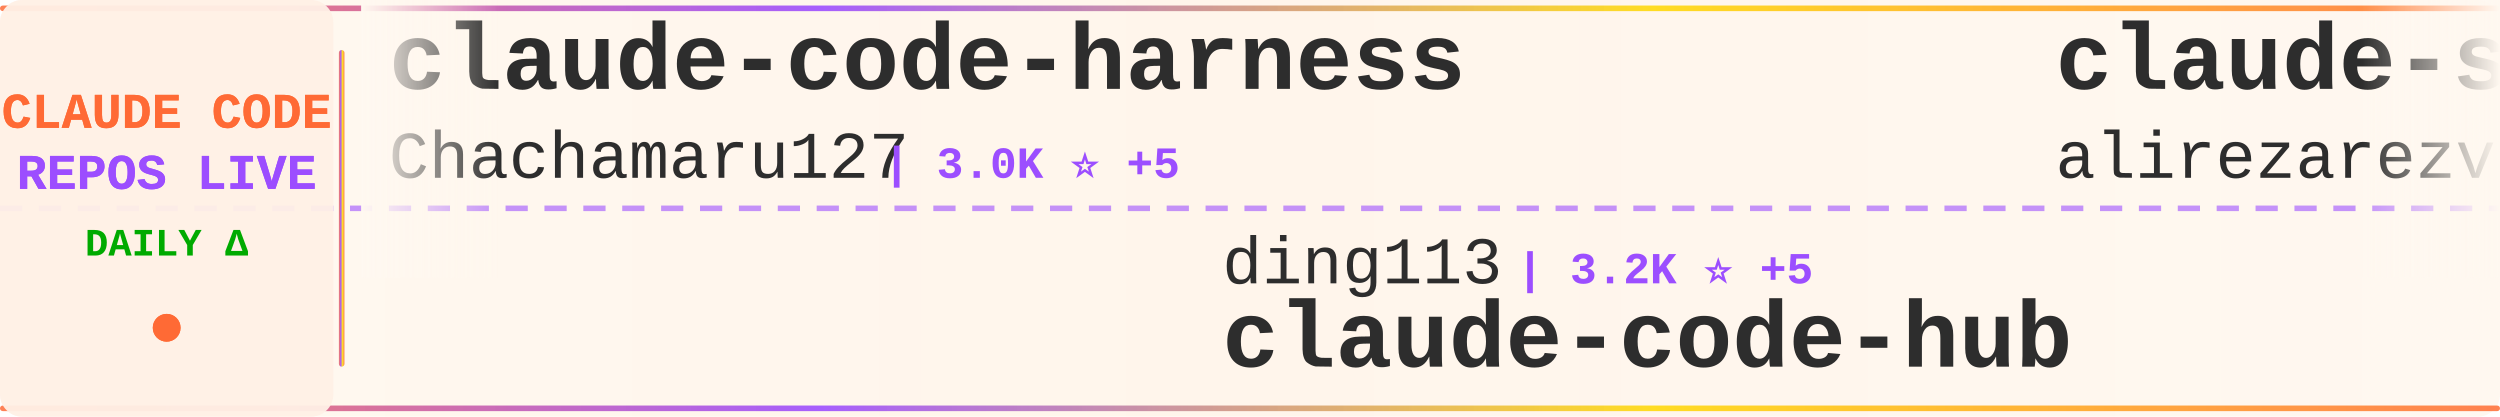
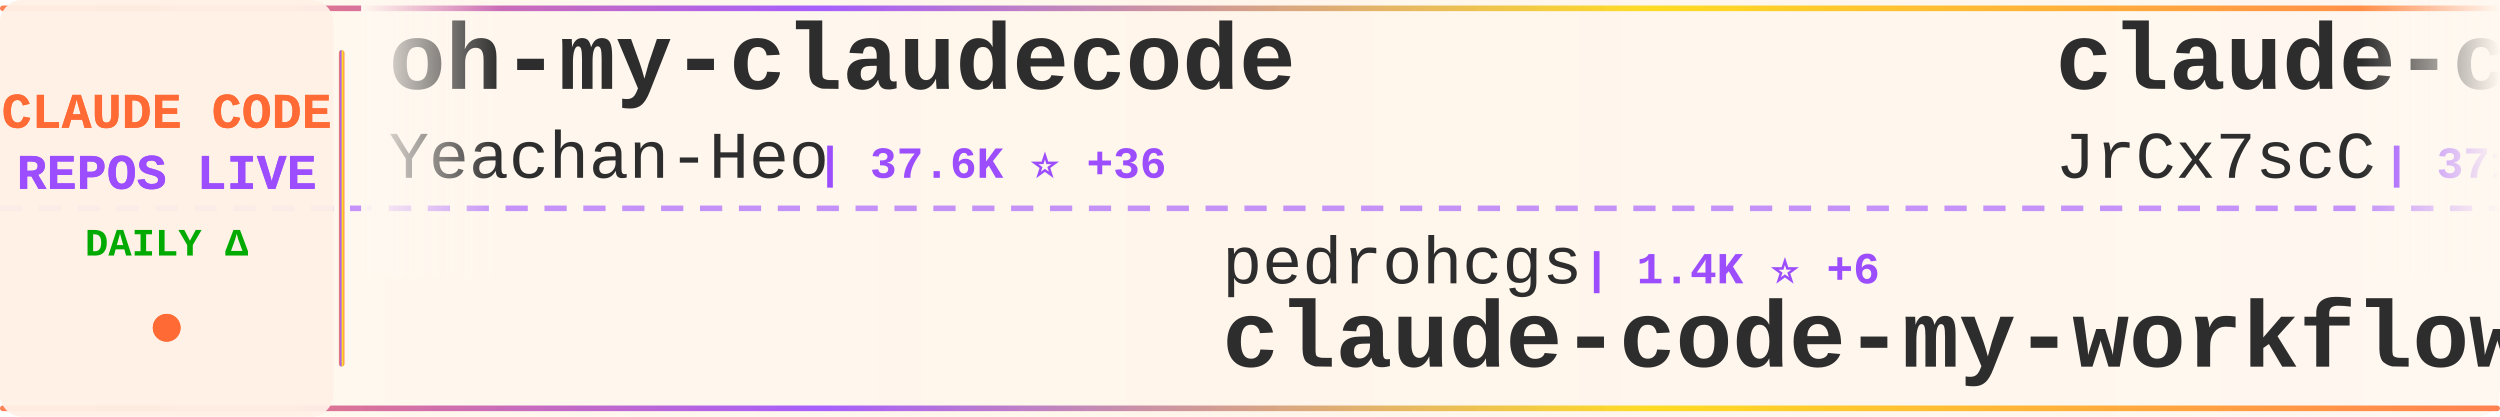
<svg xmlns="http://www.w3.org/2000/svg" width="900" height="150">
  <defs>
    <linearGradient id="tickerBg" x1="0%" y1="0%" x2="100%" y2="0%">
      <stop offset="0%" style="stop-color:#fff8f0;stop-opacity:0.98" />
      <stop offset="50%" style="stop-color:#fff5eb;stop-opacity:1" />
      <stop offset="100%" style="stop-color:#fff8f0;stop-opacity:0.98" />
    </linearGradient>
    <linearGradient id="borderGrad" x1="0%" y1="0%" x2="100%" y2="0%">
      <stop offset="0%" style="stop-color:#FF6B35;stop-opacity:0.85">
        <animate attributeName="stop-opacity" values="0.85;1;0.85" dur="2s" repeatCount="indefinite" />
      </stop>
      <stop offset="33%" style="stop-color:#9C4EFF;stop-opacity:0.9">
        <animate attributeName="stop-opacity" values="0.9;1;0.9" dur="2.2s" repeatCount="indefinite" />
      </stop>
      <stop offset="66%" style="stop-color:#FFD700;stop-opacity:0.85">
        <animate attributeName="stop-opacity" values="0.85;1;0.85" dur="1.8s" repeatCount="indefinite" />
      </stop>
      <stop offset="100%" style="stop-color:#FF6B35;stop-opacity:0.85">
        <animate attributeName="stop-opacity" values="0.85;1;0.85" dur="2s" repeatCount="indefinite" />
      </stop>
    </linearGradient>
    <filter id="textGlow">
      <feGaussianBlur stdDeviation="0.15" result="coloredBlur" />
      <feMerge>
        <feMergeNode in="coloredBlur" />
        <feMergeNode in="SourceGraphic" />
      </feMerge>
    </filter>
    <filter id="metricGlow">
      <feGaussianBlur stdDeviation="0.2" result="coloredBlur" />
      <feMerge>
        <feMergeNode in="coloredBlur" />
        <feMergeNode in="SourceGraphic" />
      </feMerge>
    </filter>
    <linearGradient id="leftFade" x1="0%" y1="0%" x2="100%" y2="0%">
      <stop offset="0%" style="stop-color:#fff8f0;stop-opacity:1" />
      <stop offset="100%" style="stop-color:#fff8f0;stop-opacity:0" />
    </linearGradient>
    <linearGradient id="rightFade" x1="0%" y1="0%" x2="100%" y2="0%">
      <stop offset="0%" style="stop-color:#fff8f0;stop-opacity:0" />
      <stop offset="100%" style="stop-color:#fff8f0;stop-opacity:1" />
    </linearGradient>
  </defs>
  <rect width="900" height="150" fill="url(#tickerBg)" rx="8" />
  <rect x="0" y="2" width="900" height="2" fill="url(#borderGrad)" rx="1" />
  <rect x="0" y="146" width="900" height="2" fill="url(#borderGrad)" rx="1" />
  <line x1="0" y1="75" x2="900" y2="75" stroke="#9C4EFF" stroke-width="2" stroke-dasharray="8 6" opacity="0.6" />
  <rect x="0" y="0" width="120" height="150" fill="#fff0e6" opacity="0.95" rx="8" />
  <text x="60" y="46" font-family="'Courier New', monospace" font-size="18" font-weight="bold" fill="#FF6B35" text-anchor="middle" filter="url(#textGlow)">
    CLAUDE CODE
  </text>
  <text x="60" y="68" font-family="'Courier New', monospace" font-size="18" font-weight="bold" fill="#9C4EFF" text-anchor="middle" filter="url(#textGlow)">
    REPOS LIVE
  </text>
  <text x="60" y="92" font-family="'Courier New', monospace" font-size="14" font-weight="bold" fill="#00aa00" text-anchor="middle">
    DAILY Δ
  </text>
  <circle cx="60" cy="118" r="5" fill="#FF6B35" filter="url(#metricGlow)">
    <animate attributeName="r" values="4;6;4" dur="1.5s" repeatCount="indefinite" />
    <animate attributeName="opacity" values="0.6;1;0.6" dur="1.5s" repeatCount="indefinite" />
  </circle>
  <rect x="122" y="18" width="2" height="114" fill="url(#borderGrad)" rx="1" />
  <clipPath id="tickerClip">
    <rect x="130" y="0" width="770" height="150" />
  </clipPath>
  <g clip-path="url(#tickerClip)">
    <g id="tickerItems">
      <animateTransform attributeName="transform" attributeType="XML" type="translate" from="0 0" to="-3000 0" dur="54s" repeatCount="indefinite" />
      <g transform="translate(0, 0)">
-         <text x="140" y="32" font-family="'Courier New', monospace" font-size="34" font-weight="bold" fill="#2d2d2d">claude-code-harness</text>
-         <text x="140" y="64" font-family="'Courier New', monospace" font-size="24" font-weight="normal" fill="#2d2d2d" opacity="1.0">Chachamaru127</text>
-         <text x="318" y="64" font-family="'Courier New', monospace" font-size="16" font-weight="bold" fill="#9C4EFF"> | 3.0K ⭐ +5</text>
+         <text x="140" y="32" font-family="'Courier New', monospace" font-size="34" font-weight="bold" fill="#2d2d2d">oh-my-claudecode</text>
+         <text x="140" y="64" font-family="'Courier New', monospace" font-size="24" font-weight="normal" fill="#2d2d2d" opacity="1.0">Yeachan-Heo</text>
+         <text x="294" y="64" font-family="'Courier New', monospace" font-size="16" font-weight="bold" fill="#9C4EFF"> | 37.6K ⭐ +36</text>
      </g>
      <g transform="translate(300, 0)">
-         <text x="140" y="102" font-family="'Courier New', monospace" font-size="24" font-weight="normal" fill="#2d2d2d" opacity="1.0">ding113</text>
-         <text x="246" y="102" font-family="'Courier New', monospace" font-size="16" font-weight="bold" fill="#9C4EFF"> | 3.2K ⭐ +5</text>
-         <text x="140" y="132" font-family="'Courier New', monospace" font-size="34" font-weight="bold" fill="#2d2d2d">claude-code-hub</text>
+         <text x="140" y="102" font-family="'Courier New', monospace" font-size="24" font-weight="normal" fill="#2d2d2d" opacity="1.0">pedrohcgs</text>
+         <text x="270" y="102" font-family="'Courier New', monospace" font-size="16" font-weight="bold" fill="#9C4EFF"> | 1.4K ⭐ +6</text>
+         <text x="140" y="132" font-family="'Courier New', monospace" font-size="34" font-weight="bold" fill="#2d2d2d">claude-code-my-workflow</text>
      </g>
      <g transform="translate(600, 0)">
-         <text x="140" y="32" font-family="'Courier New', monospace" font-size="34" font-weight="bold" fill="#2d2d2d">claude-skills</text>
-         <text x="140" y="64" font-family="'Courier New', monospace" font-size="24" font-weight="normal" fill="#2d2d2d" opacity="1.0">alirezarezvani</text>
-         <text x="330" y="64" font-family="'Courier New', monospace" font-size="16" font-weight="bold" fill="#9C4EFF"> | 22.0K ⭐ +202</text>
+         <text x="140" y="32" font-family="'Courier New', monospace" font-size="34" font-weight="bold" fill="#2d2d2d">claude-code-source</text>
+         <text x="140" y="64" font-family="'Courier New', monospace" font-size="24" font-weight="normal" fill="#2d2d2d" opacity="1.0">JrCx7scC</text>
+         <text x="258" y="64" font-family="'Courier New', monospace" font-size="16" font-weight="bold" fill="#9C4EFF"> | 371 ⭐</text>
      </g>
      <g transform="translate(900, 0)">
+         <text x="140" y="102" font-family="'Courier New', monospace" font-size="24" font-weight="normal" fill="#2d2d2d" opacity="1.0">RishabhK103</text>
+         <text x="294" y="102" font-family="'Courier New', monospace" font-size="16" font-weight="bold" fill="#9C4EFF"> | 101 ⭐</text>
+         <text x="140" y="132" font-family="'Courier New', monospace" font-size="34" font-weight="bold" fill="#2d2d2d">claude-code</text>
+       </g>
+       <g transform="translate(1200, 0)">
+         <text x="140" y="32" font-family="'Courier New', monospace" font-size="34" font-weight="bold" fill="#2d2d2d">claude-code-source-code</text>
+         <text x="140" y="64" font-family="'Courier New', monospace" font-size="24" font-weight="normal" fill="#2d2d2d" opacity="1.0">777genius</text>
+         <text x="270" y="64" font-family="'Courier New', monospace" font-size="16" font-weight="bold" fill="#9C4EFF"> | 919 ⭐</text>
+       </g>
+       <g transform="translate(1500, 0)">
+         <text x="140" y="102" font-family="'Courier New', monospace" font-size="24" font-weight="normal" fill="#2d2d2d" opacity="1.0">zstmfhy</text>
+         <text x="246" y="102" font-family="'Courier New', monospace" font-size="16" font-weight="bold" fill="#9C4EFF"> | 190 ⭐</text>
+         <text x="140" y="132" font-family="'Courier New', monospace" font-size="34" font-weight="bold" fill="#2d2d2d">Claude-code</text>
+       </g>
+       <g transform="translate(1800, 0)">
+         <text x="140" y="32" font-family="'Courier New', monospace" font-size="34" font-weight="bold" fill="#2d2d2d">claude-code</text>
+         <text x="140" y="64" font-family="'Courier New', monospace" font-size="24" font-weight="normal" fill="#2d2d2d" opacity="1.0">jarmuine</text>
+         <text x="258" y="64" font-family="'Courier New', monospace" font-size="16" font-weight="bold" fill="#9C4EFF"> | 2.2K ⭐</text>
+       </g>
+       <g transform="translate(2100, 0)">
+         <text x="140" y="102" font-family="'Courier New', monospace" font-size="24" font-weight="normal" fill="#2d2d2d" opacity="1.0">https-deeplearning-ai</text>
+         <text x="414" y="102" font-family="'Courier New', monospace" font-size="16" font-weight="bold" fill="#9C4EFF"> | 534 ⭐</text>
+         <text x="140" y="132" font-family="'Courier New', monospace" font-size="34" font-weight="bold" fill="#2d2d2d">sc-claude-code-files</text>
+       </g>
+       <g transform="translate(2400, 0)">
+         <text x="140" y="32" font-family="'Courier New', monospace" font-size="34" font-weight="bold" fill="#2d2d2d">claude-code-action</text>
+         <text x="140" y="64" font-family="'Courier New', monospace" font-size="24" font-weight="normal" fill="#2d2d2d" opacity="1.0">anthropics</text>
+         <text x="282" y="64" font-family="'Courier New', monospace" font-size="16" font-weight="bold" fill="#9C4EFF"> | 8.3K ⭐ +14</text>
+       </g>
+       <g transform="translate(2700, 0)">
+         <text x="140" y="102" font-family="'Courier New', monospace" font-size="24" font-weight="normal" fill="#2d2d2d" opacity="1.0">VILA-Lab</text>
+         <text x="258" y="102" font-family="'Courier New', monospace" font-size="16" font-weight="bold" fill="#9C4EFF"> | 1.9K ⭐ +6</text>
+         <text x="140" y="132" font-family="'Courier New', monospace" font-size="34" font-weight="bold" fill="#2d2d2d">Dive-into-Claude-Code</text>
+       </g>
+       <g transform="translate(3000, 0)">
+         <text x="140" y="32" font-family="'Courier New', monospace" font-size="34" font-weight="bold" fill="#2d2d2d">oh-my-claudecode</text>
+         <text x="140" y="64" font-family="'Courier New', monospace" font-size="24" font-weight="normal" fill="#2d2d2d" opacity="1.0">Yeachan-Heo</text>
+         <text x="294" y="64" font-family="'Courier New', monospace" font-size="16" font-weight="bold" fill="#9C4EFF"> | 37.6K ⭐ +36</text>
+       </g>
+       <g transform="translate(3300, 0)">
        <text x="140" y="102" font-family="'Courier New', monospace" font-size="24" font-weight="normal" fill="#2d2d2d" opacity="1.0">pedrohcgs</text>
-         <text x="270" y="102" font-family="'Courier New', monospace" font-size="16" font-weight="bold" fill="#9C4EFF"> | 1.4K ⭐ +7</text>
+         <text x="270" y="102" font-family="'Courier New', monospace" font-size="16" font-weight="bold" fill="#9C4EFF"> | 1.4K ⭐ +6</text>
        <text x="140" y="132" font-family="'Courier New', monospace" font-size="34" font-weight="bold" fill="#2d2d2d">claude-code-my-workflow</text>
      </g>
-       <g transform="translate(1200, 0)">
-         <text x="140" y="32" font-family="'Courier New', monospace" font-size="34" font-weight="bold" fill="#2d2d2d">claude-code</text>
-         <text x="140" y="64" font-family="'Courier New', monospace" font-size="24" font-weight="normal" fill="#2d2d2d" opacity="1.0">codeaashu</text>
-         <text x="270" y="64" font-family="'Courier New', monospace" font-size="16" font-weight="bold" fill="#9C4EFF"> | 3.1K ⭐ +5</text>
-       </g>
-       <g transform="translate(1500, 0)">
-         <text x="140" y="102" font-family="'Courier New', monospace" font-size="24" font-weight="normal" fill="#2d2d2d" opacity="1.0">mehmoodosman</text>
-         <text x="306" y="102" font-family="'Courier New', monospace" font-size="16" font-weight="bold" fill="#9C4EFF"> | 170 ⭐</text>
-         <text x="140" y="132" font-family="'Courier New', monospace" font-size="34" font-weight="bold" fill="#2d2d2d">claude-code</text>
-       </g>
-       <g transform="translate(1800, 0)">
-         <text x="140" y="32" font-family="'Courier New', monospace" font-size="34" font-weight="bold" fill="#2d2d2d">claude-code-pm-course</text>
-         <text x="140" y="64" font-family="'Courier New', monospace" font-size="24" font-weight="normal" fill="#2d2d2d" opacity="1.0">carlvellotti</text>
-         <text x="306" y="64" font-family="'Courier New', monospace" font-size="16" font-weight="bold" fill="#9C4EFF"> | 2.1K ⭐</text>
-       </g>
-       <g transform="translate(2100, 0)">
-         <text x="140" y="102" font-family="'Courier New', monospace" font-size="24" font-weight="normal" fill="#2d2d2d" opacity="1.0">Piebald-AI</text>
-         <text x="282" y="102" font-family="'Courier New', monospace" font-size="16" font-weight="bold" fill="#9C4EFF"> | 11.7K ⭐ +25</text>
-         <text x="140" y="132" font-family="'Courier New', monospace" font-size="34" font-weight="bold" fill="#2d2d2d">claude-code-system-promp...</text>
-       </g>
-       <g transform="translate(2400, 0)">
-         <text x="140" y="32" font-family="'Courier New', monospace" font-size="34" font-weight="bold" fill="#2d2d2d">oh-my-claudecode</text>
-         <text x="140" y="64" font-family="'Courier New', monospace" font-size="24" font-weight="normal" fill="#2d2d2d" opacity="1.0">Yeachan-Heo</text>
-         <text x="294" y="64" font-family="'Courier New', monospace" font-size="16" font-weight="bold" fill="#9C4EFF"> | 37.6K ⭐ +38</text>
-       </g>
-       <g transform="translate(2700, 0)">
-         <text x="140" y="102" font-family="'Courier New', monospace" font-size="24" font-weight="normal" fill="#2d2d2d" opacity="1.0">ChrisWiles</text>
-         <text x="282" y="102" font-family="'Courier New', monospace" font-size="16" font-weight="bold" fill="#9C4EFF"> | 6.0K ⭐ +1</text>
-         <text x="140" y="132" font-family="'Courier New', monospace" font-size="34" font-weight="bold" fill="#2d2d2d">claude-code-showcase</text>
-       </g>
-       <g transform="translate(3000, 0)">
-         <text x="140" y="32" font-family="'Courier New', monospace" font-size="34" font-weight="bold" fill="#2d2d2d">claude-code-harness</text>
-         <text x="140" y="64" font-family="'Courier New', monospace" font-size="24" font-weight="normal" fill="#2d2d2d" opacity="1.0">Chachamaru127</text>
-         <text x="318" y="64" font-family="'Courier New', monospace" font-size="16" font-weight="bold" fill="#9C4EFF"> | 3.0K ⭐ +5</text>
-       </g>
-       <g transform="translate(3300, 0)">
-         <text x="140" y="102" font-family="'Courier New', monospace" font-size="24" font-weight="normal" fill="#2d2d2d" opacity="1.0">ding113</text>
-         <text x="246" y="102" font-family="'Courier New', monospace" font-size="16" font-weight="bold" fill="#9C4EFF"> | 3.2K ⭐ +5</text>
-         <text x="140" y="132" font-family="'Courier New', monospace" font-size="34" font-weight="bold" fill="#2d2d2d">claude-code-hub</text>
-       </g>
      <g transform="translate(3600, 0)">
-         <text x="140" y="32" font-family="'Courier New', monospace" font-size="34" font-weight="bold" fill="#2d2d2d">claude-skills</text>
-         <text x="140" y="64" font-family="'Courier New', monospace" font-size="24" font-weight="normal" fill="#2d2d2d" opacity="1.0">alirezarezvani</text>
-         <text x="330" y="64" font-family="'Courier New', monospace" font-size="16" font-weight="bold" fill="#9C4EFF"> | 22.0K ⭐ +202</text>
+         <text x="140" y="32" font-family="'Courier New', monospace" font-size="34" font-weight="bold" fill="#2d2d2d">claude-code-source</text>
+         <text x="140" y="64" font-family="'Courier New', monospace" font-size="24" font-weight="normal" fill="#2d2d2d" opacity="1.0">JrCx7scC</text>
+         <text x="258" y="64" font-family="'Courier New', monospace" font-size="16" font-weight="bold" fill="#9C4EFF"> | 371 ⭐</text>
      </g>
      <g transform="translate(3900, 0)">
-         <text x="140" y="102" font-family="'Courier New', monospace" font-size="24" font-weight="normal" fill="#2d2d2d" opacity="1.0">pedrohcgs</text>
-         <text x="270" y="102" font-family="'Courier New', monospace" font-size="16" font-weight="bold" fill="#9C4EFF"> | 1.4K ⭐ +7</text>
-         <text x="140" y="132" font-family="'Courier New', monospace" font-size="34" font-weight="bold" fill="#2d2d2d">claude-code-my-workflow</text>
+         <text x="140" y="102" font-family="'Courier New', monospace" font-size="24" font-weight="normal" fill="#2d2d2d" opacity="1.0">RishabhK103</text>
+         <text x="294" y="102" font-family="'Courier New', monospace" font-size="16" font-weight="bold" fill="#9C4EFF"> | 101 ⭐</text>
+         <text x="140" y="132" font-family="'Courier New', monospace" font-size="34" font-weight="bold" fill="#2d2d2d">claude-code</text>
      </g>
    </g>
  </g>
  <rect x="130" y="0" width="50" height="100" fill="url(#leftFade)" />
  <rect x="850" y="0" width="50" height="100" fill="url(#rightFade)" />
</svg>
